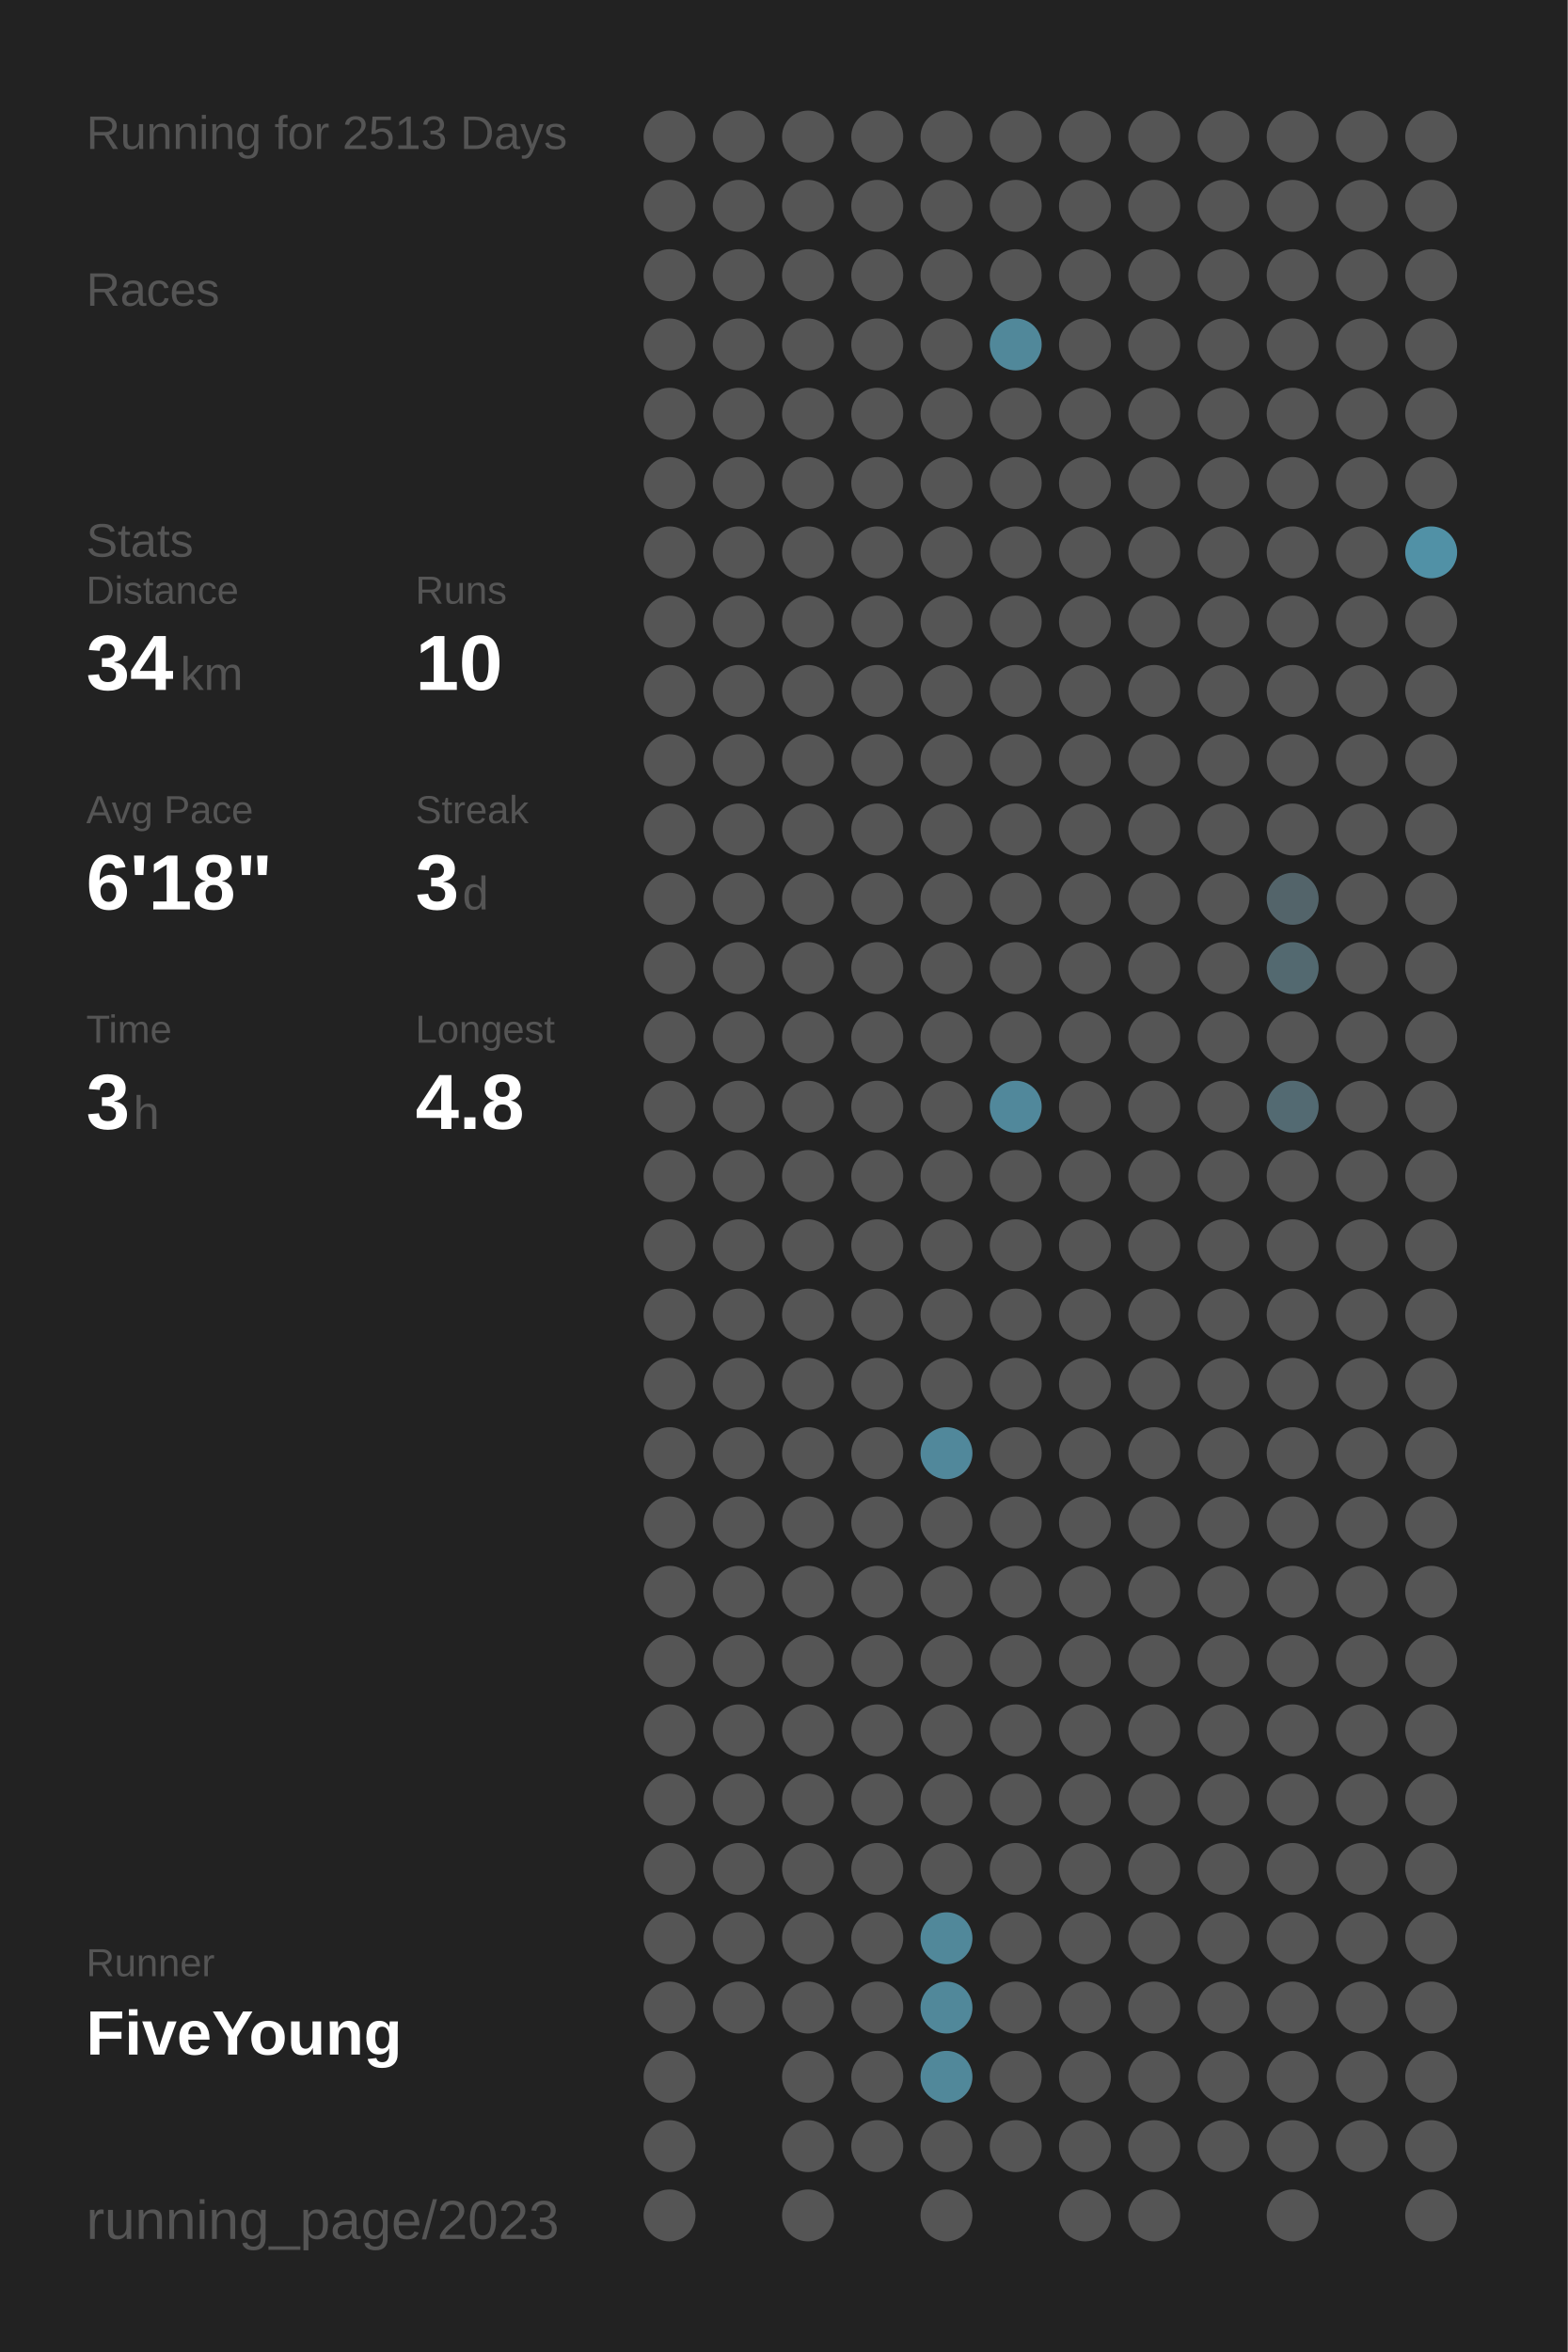
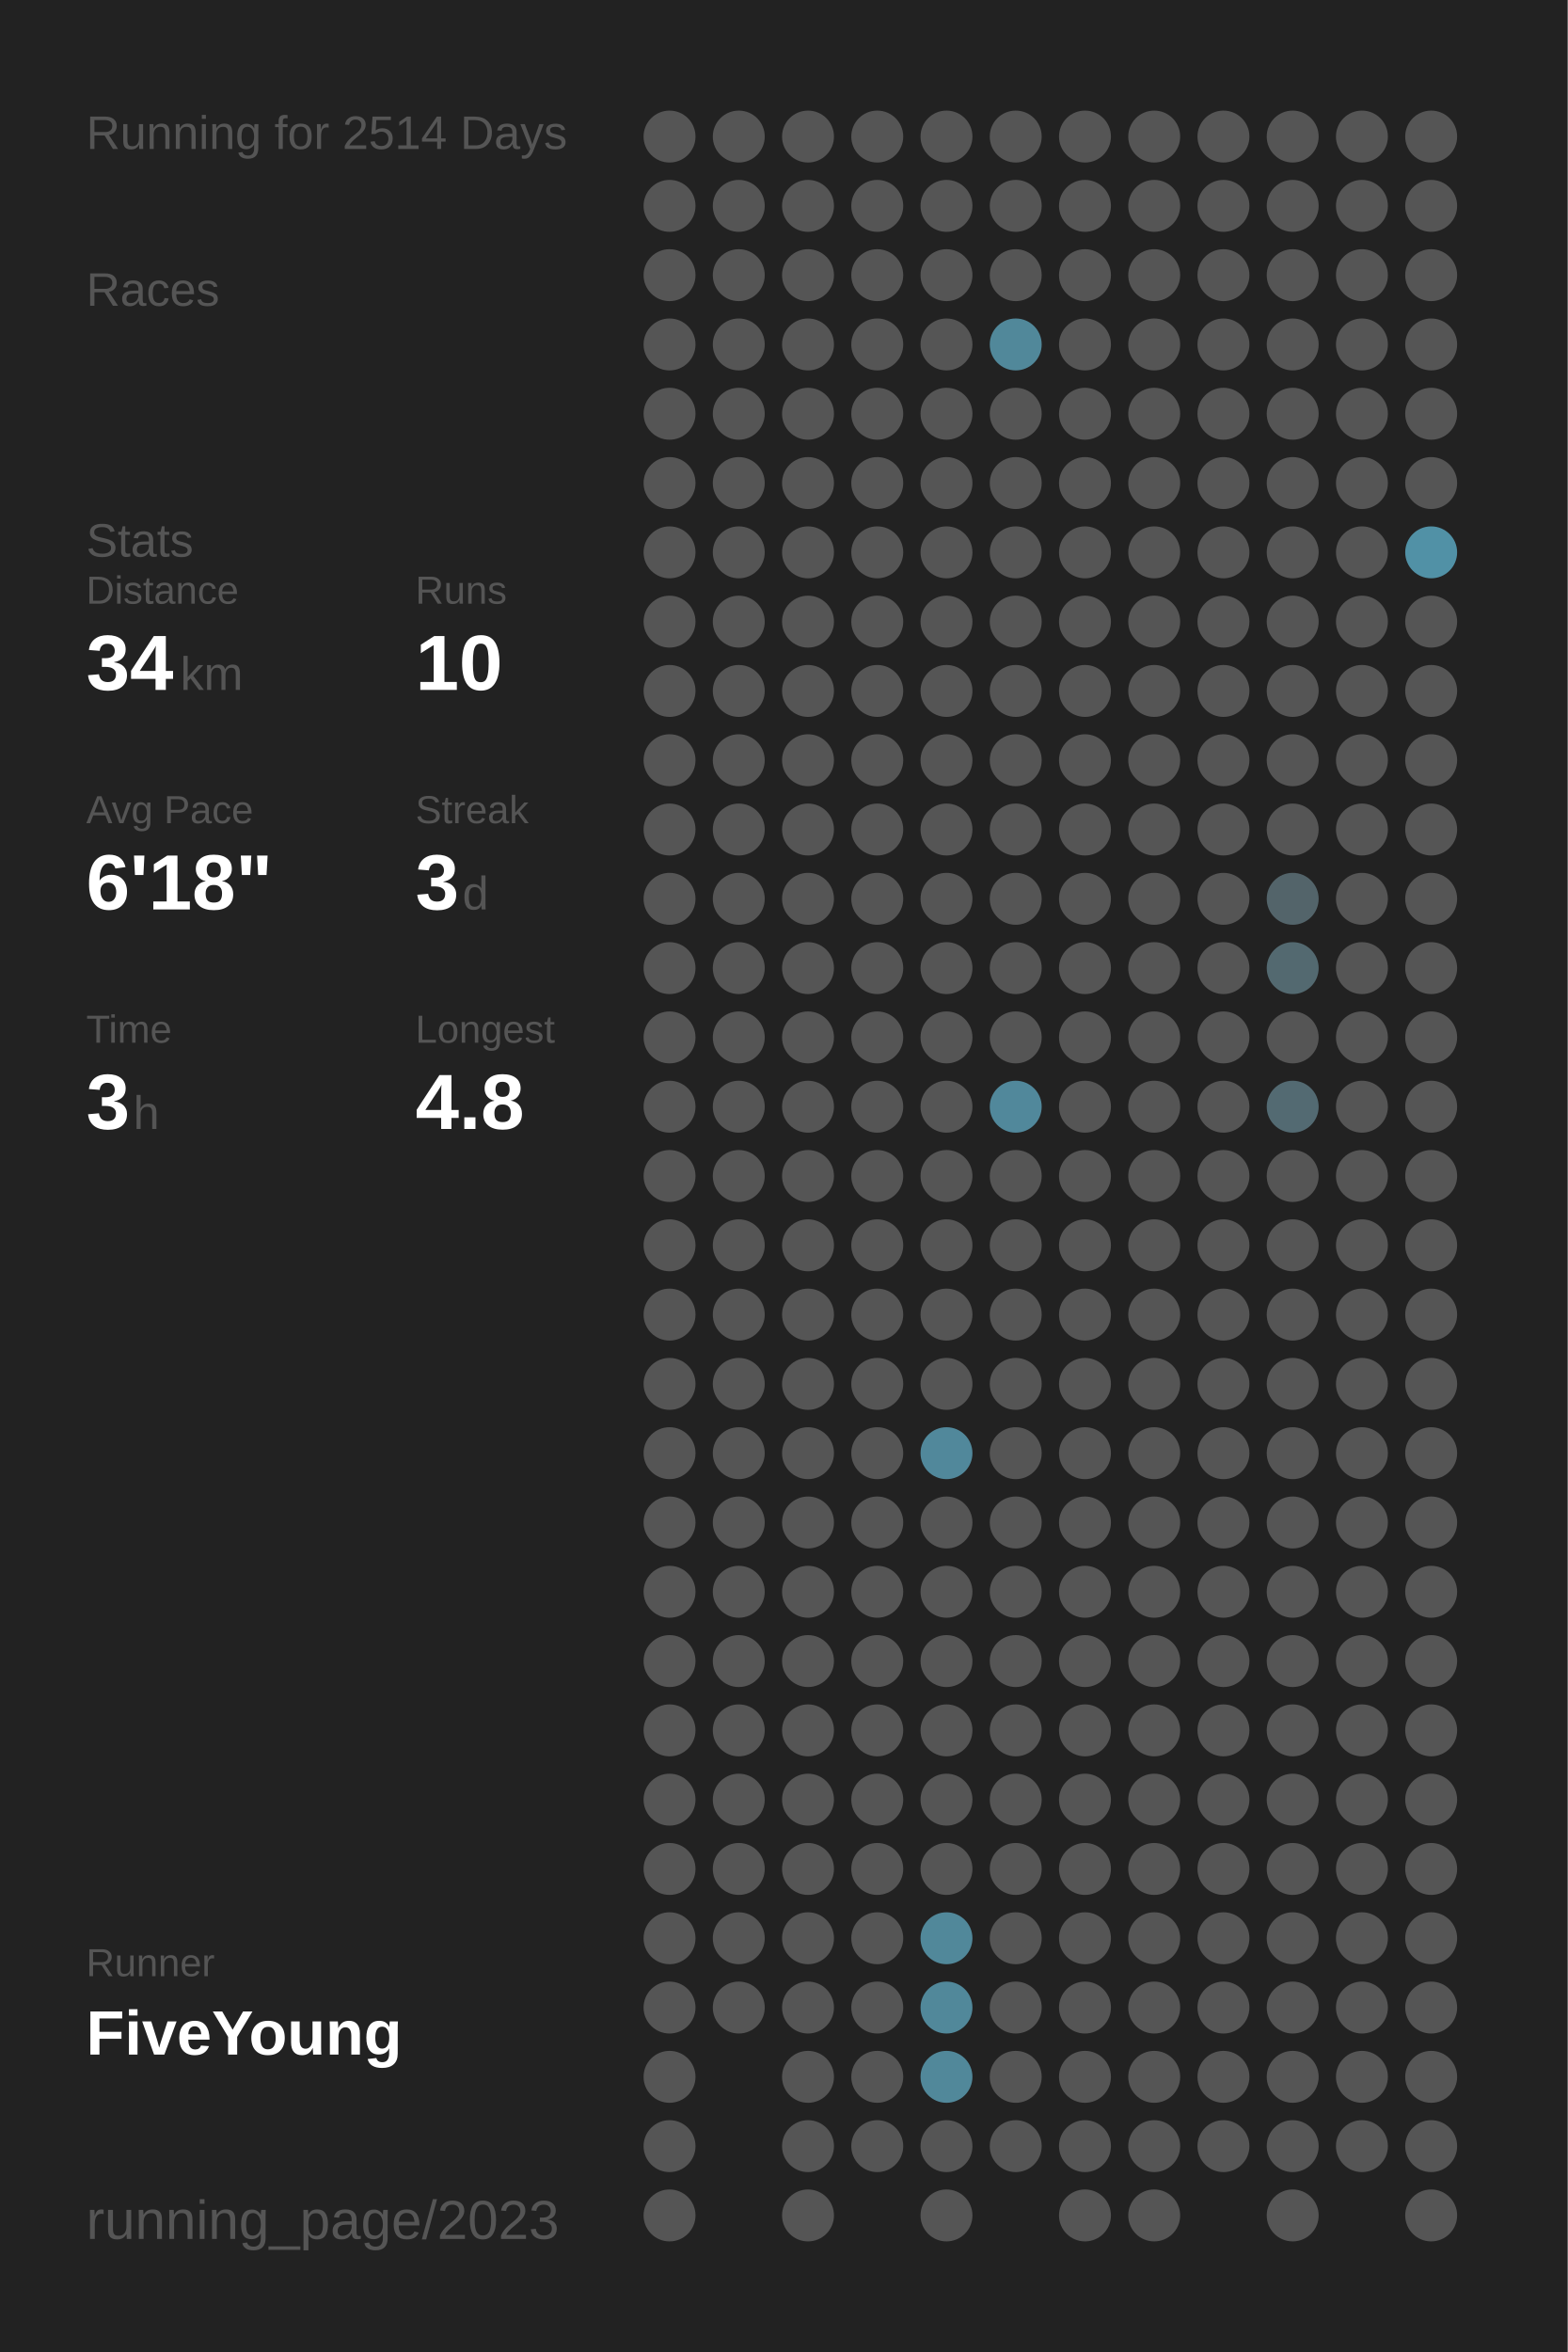
<svg xmlns="http://www.w3.org/2000/svg" baseProfile="full" height="300mm" version="1.1" viewBox="0,0,200,300" width="200mm">
  <defs />
  <rect fill="#222222" height="300" width="200" x="0" y="0" />
-   <text fill="#555555" style="font-size:6px; font-family:Arial;" x="11" y="19">Running for 2513 Days</text>
+   <text fill="#555555" style="font-size:6px; font-family:Arial;" x="11" y="19">Running for 2514 Days</text>
  <text fill="#555555" style="font-size:6px; font-family:Arial;" x="11" y="39">Races</text>
  <text fill="#555555" style="font-size:6px; font-family:Arial;" x="11" y="71">Stats</text>
  <text fill="#555555" style="font-size:5px; font-family:Arial;" x="11" y="77">Distance</text>
  <text fill="#FFFFFF" style="font-size:10px; font-family:Arial; font-weight:bold;" x="11" y="88">34</text>
  <text fill="#555555" style="font-size:6px; font-family:Arial;" x="23" y="88">km</text>
  <text fill="#555555" style="font-size:5px; font-family:Arial;" x="53" y="77">Runs</text>
  <text fill="#FFFFFF" style="font-size:10px; font-family:Arial; font-weight:bold;" x="53" y="88">10</text>
  <text fill="#555555" style="font-size:5px; font-family:Arial;" x="11" y="105">Avg Pace</text>
  <text fill="#FFFFFF" style="font-size:10px; font-family:Arial; font-weight:bold;" x="11" y="116">6'18"</text>
  <text fill="#555555" style="font-size:5px; font-family:Arial;" x="53" y="105">Streak</text>
  <text fill="#FFFFFF" style="font-size:10px; font-family:Arial; font-weight:bold;" x="53" y="116">3</text>
  <text fill="#555555" style="font-size:6px; font-family:Arial;" x="59" y="116">d</text>
  <text fill="#555555" style="font-size:5px; font-family:Arial;" x="11" y="133">Time</text>
  <text fill="#FFFFFF" style="font-size:10px; font-family:Arial; font-weight:bold;" x="11" y="144">3</text>
  <text fill="#555555" style="font-size:6px; font-family:Arial;" x="17" y="144">h</text>
  <text fill="#555555" style="font-size:5px; font-family:Arial;" x="53" y="133">Longest</text>
  <text fill="#FFFFFF" style="font-size:10px; font-family:Arial; font-weight:bold;" x="53" y="144">4.8</text>
  <text fill="#555555" style="font-size:5px; font-family:Arial;" x="11" y="252.065">Runner</text>
  <text fill="#FFFFFF" style="font-size:8px; font-family:Arial; font-weight:bold;" x="11" y="262.065">FiveYoung</text>
  <text fill="#555555" style="font-size:7px; font-family:Arial;" x="11" y="285.581">running_page/2023</text>
  <circle cx="85.417" cy="17.419" fill="#555555" r="3.312" />
  <circle cx="85.417" cy="26.258" fill="#555555" r="3.312" />
  <circle cx="85.417" cy="35.097" fill="#555555" r="3.312" />
  <circle cx="85.417" cy="43.935" fill="#555555" r="3.312" />
  <circle cx="85.417" cy="52.774" fill="#555555" r="3.312" />
  <circle cx="85.417" cy="61.613" fill="#555555" r="3.312" />
  <circle cx="85.417" cy="70.452" fill="#555555" r="3.312" />
  <circle cx="85.417" cy="79.29" fill="#555555" r="3.312" />
  <circle cx="85.417" cy="88.129" fill="#555555" r="3.312" />
  <circle cx="85.417" cy="96.968" fill="#555555" r="3.312" />
  <circle cx="85.417" cy="105.806" fill="#555555" r="3.312" />
  <circle cx="85.417" cy="114.645" fill="#555555" r="3.312" />
  <circle cx="85.417" cy="123.484" fill="#555555" r="3.312" />
  <circle cx="85.417" cy="132.323" fill="#555555" r="3.312" />
  <circle cx="85.417" cy="141.161" fill="#555555" r="3.312" />
  <circle cx="85.417" cy="150" fill="#555555" r="3.312" />
  <circle cx="85.417" cy="158.839" fill="#555555" r="3.312" />
  <circle cx="85.417" cy="167.677" fill="#555555" r="3.312" />
  <circle cx="85.417" cy="176.516" fill="#555555" r="3.312" />
  <circle cx="85.417" cy="185.355" fill="#555555" r="3.312" />
  <circle cx="85.417" cy="194.194" fill="#555555" r="3.312" />
  <circle cx="85.417" cy="203.032" fill="#555555" r="3.312" />
  <circle cx="85.417" cy="211.871" fill="#555555" r="3.312" />
  <circle cx="85.417" cy="220.71" fill="#555555" r="3.312" />
  <circle cx="85.417" cy="229.548" fill="#555555" r="3.312" />
  <circle cx="85.417" cy="238.387" fill="#555555" r="3.312" />
  <circle cx="85.417" cy="247.226" fill="#555555" r="3.312" />
  <circle cx="85.417" cy="256.065" fill="#555555" r="3.312" />
  <circle cx="85.417" cy="264.903" fill="#555555" r="3.312" />
  <circle cx="85.417" cy="273.742" fill="#555555" r="3.312" />
  <circle cx="85.417" cy="282.581" fill="#555555" r="3.312" />
  <circle cx="94.25" cy="17.419" fill="#555555" r="3.312" />
  <circle cx="94.25" cy="26.258" fill="#555555" r="3.312" />
  <circle cx="94.25" cy="35.097" fill="#555555" r="3.312" />
  <circle cx="94.25" cy="43.935" fill="#555555" r="3.312" />
  <circle cx="94.25" cy="52.774" fill="#555555" r="3.312" />
  <circle cx="94.25" cy="61.613" fill="#555555" r="3.312" />
  <circle cx="94.25" cy="70.452" fill="#555555" r="3.312" />
  <circle cx="94.25" cy="79.29" fill="#555555" r="3.312" />
  <circle cx="94.25" cy="88.129" fill="#555555" r="3.312" />
  <circle cx="94.25" cy="96.968" fill="#555555" r="3.312" />
  <circle cx="94.25" cy="105.806" fill="#555555" r="3.312" />
  <circle cx="94.25" cy="114.645" fill="#555555" r="3.312" />
  <circle cx="94.25" cy="123.484" fill="#555555" r="3.312" />
  <circle cx="94.25" cy="132.323" fill="#555555" r="3.312" />
  <circle cx="94.25" cy="141.161" fill="#555555" r="3.312" />
  <circle cx="94.25" cy="150" fill="#555555" r="3.312" />
  <circle cx="94.25" cy="158.839" fill="#555555" r="3.312" />
  <circle cx="94.25" cy="167.677" fill="#555555" r="3.312" />
  <circle cx="94.25" cy="176.516" fill="#555555" r="3.312" />
  <circle cx="94.25" cy="185.355" fill="#555555" r="3.312" />
  <circle cx="94.25" cy="194.194" fill="#555555" r="3.312" />
  <circle cx="94.25" cy="203.032" fill="#555555" r="3.312" />
  <circle cx="94.25" cy="211.871" fill="#555555" r="3.312" />
  <circle cx="94.25" cy="220.71" fill="#555555" r="3.312" />
  <circle cx="94.25" cy="229.548" fill="#555555" r="3.312" />
  <circle cx="94.25" cy="238.387" fill="#555555" r="3.312" />
  <circle cx="94.25" cy="247.226" fill="#555555" r="3.312" />
  <circle cx="94.25" cy="256.065" fill="#555555" r="3.312" />
  <circle cx="103.083" cy="17.419" fill="#555555" r="3.312" />
  <circle cx="103.083" cy="26.258" fill="#555555" r="3.312" />
  <circle cx="103.083" cy="35.097" fill="#555555" r="3.312" />
  <circle cx="103.083" cy="43.935" fill="#555555" r="3.312" />
  <circle cx="103.083" cy="52.774" fill="#555555" r="3.312" />
  <circle cx="103.083" cy="61.613" fill="#555555" r="3.312" />
  <circle cx="103.083" cy="70.452" fill="#555555" r="3.312" />
  <circle cx="103.083" cy="79.29" fill="#555555" r="3.312" />
  <circle cx="103.083" cy="88.129" fill="#555555" r="3.312" />
  <circle cx="103.083" cy="96.968" fill="#555555" r="3.312" />
  <circle cx="103.083" cy="105.806" fill="#555555" r="3.312" />
  <circle cx="103.083" cy="114.645" fill="#555555" r="3.312" />
  <circle cx="103.083" cy="123.484" fill="#555555" r="3.312" />
  <circle cx="103.083" cy="132.323" fill="#555555" r="3.312" />
  <circle cx="103.083" cy="141.161" fill="#555555" r="3.312" />
  <circle cx="103.083" cy="150" fill="#555555" r="3.312" />
  <circle cx="103.083" cy="158.839" fill="#555555" r="3.312" />
  <circle cx="103.083" cy="167.677" fill="#555555" r="3.312" />
  <circle cx="103.083" cy="176.516" fill="#555555" r="3.312" />
  <circle cx="103.083" cy="185.355" fill="#555555" r="3.312" />
  <circle cx="103.083" cy="194.194" fill="#555555" r="3.312" />
  <circle cx="103.083" cy="203.032" fill="#555555" r="3.312" />
  <circle cx="103.083" cy="211.871" fill="#555555" r="3.312" />
  <circle cx="103.083" cy="220.71" fill="#555555" r="3.312" />
  <circle cx="103.083" cy="229.548" fill="#555555" r="3.312" />
  <circle cx="103.083" cy="238.387" fill="#555555" r="3.312" />
  <circle cx="103.083" cy="247.226" fill="#555555" r="3.312" />
  <circle cx="103.083" cy="256.065" fill="#555555" r="3.312" />
  <circle cx="103.083" cy="264.903" fill="#555555" r="3.312" />
  <circle cx="103.083" cy="273.742" fill="#555555" r="3.312" />
  <circle cx="103.083" cy="282.581" fill="#555555" r="3.312" />
  <circle cx="111.917" cy="17.419" fill="#555555" r="3.312" />
  <circle cx="111.917" cy="26.258" fill="#555555" r="3.312" />
  <circle cx="111.917" cy="35.097" fill="#555555" r="3.312" />
  <circle cx="111.917" cy="43.935" fill="#555555" r="3.312" />
  <circle cx="111.917" cy="52.774" fill="#555555" r="3.312" />
  <circle cx="111.917" cy="61.613" fill="#555555" r="3.312" />
  <circle cx="111.917" cy="70.452" fill="#555555" r="3.312" />
  <circle cx="111.917" cy="79.29" fill="#555555" r="3.312" />
  <circle cx="111.917" cy="88.129" fill="#555555" r="3.312" />
  <circle cx="111.917" cy="96.968" fill="#555555" r="3.312" />
  <circle cx="111.917" cy="105.806" fill="#555555" r="3.312" />
  <circle cx="111.917" cy="114.645" fill="#555555" r="3.312" />
  <circle cx="111.917" cy="123.484" fill="#555555" r="3.312" />
  <circle cx="111.917" cy="132.323" fill="#555555" r="3.312" />
  <circle cx="111.917" cy="141.161" fill="#555555" r="3.312" />
  <circle cx="111.917" cy="150" fill="#555555" r="3.312" />
  <circle cx="111.917" cy="158.839" fill="#555555" r="3.312" />
  <circle cx="111.917" cy="167.677" fill="#555555" r="3.312" />
  <circle cx="111.917" cy="176.516" fill="#555555" r="3.312" />
  <circle cx="111.917" cy="185.355" fill="#555555" r="3.312" />
  <circle cx="111.917" cy="194.194" fill="#555555" r="3.312" />
  <circle cx="111.917" cy="203.032" fill="#555555" r="3.312" />
  <circle cx="111.917" cy="211.871" fill="#555555" r="3.312" />
  <circle cx="111.917" cy="220.71" fill="#555555" r="3.312" />
  <circle cx="111.917" cy="229.548" fill="#555555" r="3.312" />
  <circle cx="111.917" cy="238.387" fill="#555555" r="3.312" />
  <circle cx="111.917" cy="247.226" fill="#555555" r="3.312" />
  <circle cx="111.917" cy="256.065" fill="#555555" r="3.312" />
  <circle cx="111.917" cy="264.903" fill="#555555" r="3.312" />
  <circle cx="111.917" cy="273.742" fill="#555555" r="3.312" />
  <circle cx="120.75" cy="17.419" fill="#555555" r="3.312" />
  <circle cx="120.75" cy="26.258" fill="#555555" r="3.312" />
  <circle cx="120.75" cy="35.097" fill="#555555" r="3.312" />
  <circle cx="120.75" cy="43.935" fill="#555555" r="3.312" />
  <circle cx="120.75" cy="52.774" fill="#555555" r="3.312" />
  <circle cx="120.75" cy="61.613" fill="#555555" r="3.312" />
  <circle cx="120.75" cy="70.452" fill="#555555" r="3.312" />
  <circle cx="120.75" cy="79.29" fill="#555555" r="3.312" />
  <circle cx="120.75" cy="88.129" fill="#555555" r="3.312" />
  <circle cx="120.75" cy="96.968" fill="#555555" r="3.312" />
  <circle cx="120.75" cy="105.806" fill="#555555" r="3.312" />
  <circle cx="120.75" cy="114.645" fill="#555555" r="3.312" />
  <circle cx="120.75" cy="123.484" fill="#555555" r="3.312" />
  <circle cx="120.75" cy="132.323" fill="#555555" r="3.312" />
  <circle cx="120.75" cy="141.161" fill="#555555" r="3.312" />
  <circle cx="120.75" cy="150" fill="#555555" r="3.312" />
  <circle cx="120.75" cy="158.839" fill="#555555" r="3.312" />
  <circle cx="120.75" cy="167.677" fill="#555555" r="3.312" />
  <circle cx="120.75" cy="176.516" fill="#555555" r="3.312" />
  <circle cx="120.75" cy="185.355" fill="#51889b" r="3.312" />
  <circle cx="120.75" cy="194.194" fill="#555555" r="3.312" />
  <circle cx="120.75" cy="203.032" fill="#555555" r="3.312" />
  <circle cx="120.75" cy="211.871" fill="#555555" r="3.312" />
  <circle cx="120.75" cy="220.71" fill="#555555" r="3.312" />
  <circle cx="120.75" cy="229.548" fill="#555555" r="3.312" />
  <circle cx="120.75" cy="238.387" fill="#555555" r="3.312" />
  <circle cx="120.75" cy="247.226" fill="#51889a" r="3.312" />
  <circle cx="120.75" cy="256.065" fill="#51889a" r="3.312" />
  <circle cx="120.75" cy="264.903" fill="#51889a" r="3.312" />
  <circle cx="120.75" cy="273.742" fill="#555555" r="3.312" />
  <circle cx="120.75" cy="282.581" fill="#555555" r="3.312" />
  <circle cx="129.583" cy="17.419" fill="#555555" r="3.312" />
  <circle cx="129.583" cy="26.258" fill="#555555" r="3.312" />
  <circle cx="129.583" cy="35.097" fill="#555555" r="3.312" />
  <circle cx="129.583" cy="43.935" fill="#51889a" r="3.312" />
  <circle cx="129.583" cy="52.774" fill="#555555" r="3.312" />
  <circle cx="129.583" cy="61.613" fill="#555555" r="3.312" />
  <circle cx="129.583" cy="70.452" fill="#555555" r="3.312" />
  <circle cx="129.583" cy="79.29" fill="#555555" r="3.312" />
  <circle cx="129.583" cy="88.129" fill="#555555" r="3.312" />
  <circle cx="129.583" cy="96.968" fill="#555555" r="3.312" />
  <circle cx="129.583" cy="105.806" fill="#555555" r="3.312" />
  <circle cx="129.583" cy="114.645" fill="#555555" r="3.312" />
  <circle cx="129.583" cy="123.484" fill="#555555" r="3.312" />
  <circle cx="129.583" cy="132.323" fill="#555555" r="3.312" />
  <circle cx="129.583" cy="141.161" fill="#51889b" r="3.312" />
  <circle cx="129.583" cy="150" fill="#555555" r="3.312" />
  <circle cx="129.583" cy="158.839" fill="#555555" r="3.312" />
  <circle cx="129.583" cy="167.677" fill="#555555" r="3.312" />
  <circle cx="129.583" cy="176.516" fill="#555555" r="3.312" />
  <circle cx="129.583" cy="185.355" fill="#555555" r="3.312" />
  <circle cx="129.583" cy="194.194" fill="#555555" r="3.312" />
  <circle cx="129.583" cy="203.032" fill="#555555" r="3.312" />
  <circle cx="129.583" cy="211.871" fill="#555555" r="3.312" />
  <circle cx="129.583" cy="220.71" fill="#555555" r="3.312" />
  <circle cx="129.583" cy="229.548" fill="#555555" r="3.312" />
  <circle cx="129.583" cy="238.387" fill="#555555" r="3.312" />
  <circle cx="129.583" cy="247.226" fill="#555555" r="3.312" />
  <circle cx="129.583" cy="256.065" fill="#555555" r="3.312" />
  <circle cx="129.583" cy="264.903" fill="#555555" r="3.312" />
  <circle cx="129.583" cy="273.742" fill="#555555" r="3.312" />
  <circle cx="138.417" cy="17.419" fill="#555555" r="3.312" />
  <circle cx="138.417" cy="26.258" fill="#555555" r="3.312" />
  <circle cx="138.417" cy="35.097" fill="#555555" r="3.312" />
  <circle cx="138.417" cy="43.935" fill="#555555" r="3.312" />
  <circle cx="138.417" cy="52.774" fill="#555555" r="3.312" />
  <circle cx="138.417" cy="61.613" fill="#555555" r="3.312" />
  <circle cx="138.417" cy="70.452" fill="#555555" r="3.312" />
  <circle cx="138.417" cy="79.29" fill="#555555" r="3.312" />
  <circle cx="138.417" cy="88.129" fill="#555555" r="3.312" />
  <circle cx="138.417" cy="96.968" fill="#555555" r="3.312" />
  <circle cx="138.417" cy="105.806" fill="#555555" r="3.312" />
  <circle cx="138.417" cy="114.645" fill="#555555" r="3.312" />
  <circle cx="138.417" cy="123.484" fill="#555555" r="3.312" />
  <circle cx="138.417" cy="132.323" fill="#555555" r="3.312" />
  <circle cx="138.417" cy="141.161" fill="#555555" r="3.312" />
  <circle cx="138.417" cy="150" fill="#555555" r="3.312" />
  <circle cx="138.417" cy="158.839" fill="#555555" r="3.312" />
  <circle cx="138.417" cy="167.677" fill="#555555" r="3.312" />
  <circle cx="138.417" cy="176.516" fill="#555555" r="3.312" />
  <circle cx="138.417" cy="185.355" fill="#555555" r="3.312" />
  <circle cx="138.417" cy="194.194" fill="#555555" r="3.312" />
  <circle cx="138.417" cy="203.032" fill="#555555" r="3.312" />
  <circle cx="138.417" cy="211.871" fill="#555555" r="3.312" />
  <circle cx="138.417" cy="220.71" fill="#555555" r="3.312" />
  <circle cx="138.417" cy="229.548" fill="#555555" r="3.312" />
  <circle cx="138.417" cy="238.387" fill="#555555" r="3.312" />
  <circle cx="138.417" cy="247.226" fill="#555555" r="3.312" />
  <circle cx="138.417" cy="256.065" fill="#555555" r="3.312" />
  <circle cx="138.417" cy="264.903" fill="#555555" r="3.312" />
  <circle cx="138.417" cy="273.742" fill="#555555" r="3.312" />
  <circle cx="138.417" cy="282.581" fill="#555555" r="3.312" />
  <circle cx="147.25" cy="17.419" fill="#555555" r="3.312" />
  <circle cx="147.25" cy="26.258" fill="#555555" r="3.312" />
  <circle cx="147.25" cy="35.097" fill="#555555" r="3.312" />
  <circle cx="147.25" cy="43.935" fill="#555555" r="3.312" />
  <circle cx="147.25" cy="52.774" fill="#555555" r="3.312" />
  <circle cx="147.25" cy="61.613" fill="#555555" r="3.312" />
  <circle cx="147.25" cy="70.452" fill="#555555" r="3.312" />
  <circle cx="147.25" cy="79.29" fill="#555555" r="3.312" />
  <circle cx="147.25" cy="88.129" fill="#555555" r="3.312" />
  <circle cx="147.25" cy="96.968" fill="#555555" r="3.312" />
  <circle cx="147.25" cy="105.806" fill="#555555" r="3.312" />
  <circle cx="147.25" cy="114.645" fill="#555555" r="3.312" />
  <circle cx="147.25" cy="123.484" fill="#555555" r="3.312" />
  <circle cx="147.25" cy="132.323" fill="#555555" r="3.312" />
  <circle cx="147.25" cy="141.161" fill="#555555" r="3.312" />
  <circle cx="147.25" cy="150" fill="#555555" r="3.312" />
  <circle cx="147.25" cy="158.839" fill="#555555" r="3.312" />
  <circle cx="147.25" cy="167.677" fill="#555555" r="3.312" />
  <circle cx="147.25" cy="176.516" fill="#555555" r="3.312" />
  <circle cx="147.25" cy="185.355" fill="#555555" r="3.312" />
  <circle cx="147.25" cy="194.194" fill="#555555" r="3.312" />
  <circle cx="147.25" cy="203.032" fill="#555555" r="3.312" />
  <circle cx="147.25" cy="211.871" fill="#555555" r="3.312" />
  <circle cx="147.25" cy="220.71" fill="#555555" r="3.312" />
  <circle cx="147.25" cy="229.548" fill="#555555" r="3.312" />
  <circle cx="147.25" cy="238.387" fill="#555555" r="3.312" />
  <circle cx="147.25" cy="247.226" fill="#555555" r="3.312" />
  <circle cx="147.25" cy="256.065" fill="#555555" r="3.312" />
  <circle cx="147.25" cy="264.903" fill="#555555" r="3.312" />
  <circle cx="147.25" cy="273.742" fill="#555555" r="3.312" />
  <circle cx="147.25" cy="282.581" fill="#555555" r="3.312" />
  <circle cx="156.083" cy="17.419" fill="#555555" r="3.312" />
  <circle cx="156.083" cy="26.258" fill="#555555" r="3.312" />
  <circle cx="156.083" cy="35.097" fill="#555555" r="3.312" />
  <circle cx="156.083" cy="43.935" fill="#555555" r="3.312" />
  <circle cx="156.083" cy="52.774" fill="#555555" r="3.312" />
  <circle cx="156.083" cy="61.613" fill="#555555" r="3.312" />
  <circle cx="156.083" cy="70.452" fill="#555555" r="3.312" />
  <circle cx="156.083" cy="79.29" fill="#555555" r="3.312" />
  <circle cx="156.083" cy="88.129" fill="#555555" r="3.312" />
  <circle cx="156.083" cy="96.968" fill="#555555" r="3.312" />
  <circle cx="156.083" cy="105.806" fill="#555555" r="3.312" />
  <circle cx="156.083" cy="114.645" fill="#555555" r="3.312" />
  <circle cx="156.083" cy="123.484" fill="#555555" r="3.312" />
  <circle cx="156.083" cy="132.323" fill="#555555" r="3.312" />
  <circle cx="156.083" cy="141.161" fill="#555555" r="3.312" />
  <circle cx="156.083" cy="150" fill="#555555" r="3.312" />
  <circle cx="156.083" cy="158.839" fill="#555555" r="3.312" />
  <circle cx="156.083" cy="167.677" fill="#555555" r="3.312" />
  <circle cx="156.083" cy="176.516" fill="#555555" r="3.312" />
  <circle cx="156.083" cy="185.355" fill="#555555" r="3.312" />
  <circle cx="156.083" cy="194.194" fill="#555555" r="3.312" />
  <circle cx="156.083" cy="203.032" fill="#555555" r="3.312" />
  <circle cx="156.083" cy="211.871" fill="#555555" r="3.312" />
  <circle cx="156.083" cy="220.71" fill="#555555" r="3.312" />
  <circle cx="156.083" cy="229.548" fill="#555555" r="3.312" />
  <circle cx="156.083" cy="238.387" fill="#555555" r="3.312" />
  <circle cx="156.083" cy="247.226" fill="#555555" r="3.312" />
  <circle cx="156.083" cy="256.065" fill="#555555" r="3.312" />
  <circle cx="156.083" cy="264.903" fill="#555555" r="3.312" />
  <circle cx="156.083" cy="273.742" fill="#555555" r="3.312" />
  <circle cx="164.917" cy="17.419" fill="#555555" r="3.312" />
  <circle cx="164.917" cy="26.258" fill="#555555" r="3.312" />
  <circle cx="164.917" cy="35.097" fill="#555555" r="3.312" />
  <circle cx="164.917" cy="43.935" fill="#555555" r="3.312" />
  <circle cx="164.917" cy="52.774" fill="#555555" r="3.312" />
  <circle cx="164.917" cy="61.613" fill="#555555" r="3.312" />
  <circle cx="164.917" cy="70.452" fill="#555555" r="3.312" />
  <circle cx="164.917" cy="79.29" fill="#555555" r="3.312" />
  <circle cx="164.917" cy="88.129" fill="#555555" r="3.312" />
  <circle cx="164.917" cy="96.968" fill="#555555" r="3.312" />
  <circle cx="164.917" cy="105.806" fill="#555555" r="3.312" />
  <circle cx="164.917" cy="114.645" fill="#53646a" r="3.312" />
  <circle cx="164.917" cy="123.484" fill="#536970" r="3.312" />
  <circle cx="164.917" cy="132.323" fill="#555555" r="3.312" />
  <circle cx="164.917" cy="141.161" fill="#536a72" r="3.312" />
  <circle cx="164.917" cy="150" fill="#555555" r="3.312" />
  <circle cx="164.917" cy="158.839" fill="#555555" r="3.312" />
  <circle cx="164.917" cy="167.677" fill="#555555" r="3.312" />
  <circle cx="164.917" cy="176.516" fill="#555555" r="3.312" />
  <circle cx="164.917" cy="185.355" fill="#555555" r="3.312" />
  <circle cx="164.917" cy="194.194" fill="#555555" r="3.312" />
  <circle cx="164.917" cy="203.032" fill="#555555" r="3.312" />
  <circle cx="164.917" cy="211.871" fill="#555555" r="3.312" />
  <circle cx="164.917" cy="220.71" fill="#555555" r="3.312" />
  <circle cx="164.917" cy="229.548" fill="#555555" r="3.312" />
  <circle cx="164.917" cy="238.387" fill="#555555" r="3.312" />
  <circle cx="164.917" cy="247.226" fill="#555555" r="3.312" />
  <circle cx="164.917" cy="256.065" fill="#555555" r="3.312" />
  <circle cx="164.917" cy="264.903" fill="#555555" r="3.312" />
  <circle cx="164.917" cy="273.742" fill="#555555" r="3.312" />
  <circle cx="164.917" cy="282.581" fill="#555555" r="3.312" />
  <circle cx="173.75" cy="17.419" fill="#555555" r="3.312" />
  <circle cx="173.75" cy="26.258" fill="#555555" r="3.312" />
  <circle cx="173.75" cy="35.097" fill="#555555" r="3.312" />
  <circle cx="173.75" cy="43.935" fill="#555555" r="3.312" />
  <circle cx="173.75" cy="52.774" fill="#555555" r="3.312" />
  <circle cx="173.75" cy="61.613" fill="#555555" r="3.312" />
  <circle cx="173.75" cy="70.452" fill="#555555" r="3.312" />
  <circle cx="173.75" cy="79.29" fill="#555555" r="3.312" />
  <circle cx="173.75" cy="88.129" fill="#555555" r="3.312" />
  <circle cx="173.75" cy="96.968" fill="#555555" r="3.312" />
  <circle cx="173.75" cy="105.806" fill="#555555" r="3.312" />
  <circle cx="173.75" cy="114.645" fill="#555555" r="3.312" />
  <circle cx="173.75" cy="123.484" fill="#555555" r="3.312" />
  <circle cx="173.75" cy="132.323" fill="#555555" r="3.312" />
  <circle cx="173.75" cy="141.161" fill="#555555" r="3.312" />
  <circle cx="173.75" cy="150" fill="#555555" r="3.312" />
  <circle cx="173.75" cy="158.839" fill="#555555" r="3.312" />
  <circle cx="173.75" cy="167.677" fill="#555555" r="3.312" />
  <circle cx="173.75" cy="176.516" fill="#555555" r="3.312" />
  <circle cx="173.75" cy="185.355" fill="#555555" r="3.312" />
  <circle cx="173.75" cy="194.194" fill="#555555" r="3.312" />
  <circle cx="173.75" cy="203.032" fill="#555555" r="3.312" />
  <circle cx="173.75" cy="211.871" fill="#555555" r="3.312" />
  <circle cx="173.75" cy="220.71" fill="#555555" r="3.312" />
  <circle cx="173.75" cy="229.548" fill="#555555" r="3.312" />
  <circle cx="173.75" cy="238.387" fill="#555555" r="3.312" />
  <circle cx="173.75" cy="247.226" fill="#555555" r="3.312" />
  <circle cx="173.75" cy="256.065" fill="#555555" r="3.312" />
  <circle cx="173.75" cy="264.903" fill="#555555" r="3.312" />
  <circle cx="173.75" cy="273.742" fill="#555555" r="3.312" />
  <circle cx="182.583" cy="17.419" fill="#555555" r="3.312" />
  <circle cx="182.583" cy="26.258" fill="#555555" r="3.312" />
  <circle cx="182.583" cy="35.097" fill="#555555" r="3.312" />
  <circle cx="182.583" cy="43.935" fill="#555555" r="3.312" />
  <circle cx="182.583" cy="52.774" fill="#555555" r="3.312" />
  <circle cx="182.583" cy="61.613" fill="#555555" r="3.312" />
  <circle cx="182.583" cy="70.452" fill="#5191a6" r="3.312" />
  <circle cx="182.583" cy="79.29" fill="#555555" r="3.312" />
  <circle cx="182.583" cy="88.129" fill="#555555" r="3.312" />
  <circle cx="182.583" cy="96.968" fill="#555555" r="3.312" />
  <circle cx="182.583" cy="105.806" fill="#555555" r="3.312" />
  <circle cx="182.583" cy="114.645" fill="#555555" r="3.312" />
  <circle cx="182.583" cy="123.484" fill="#555555" r="3.312" />
  <circle cx="182.583" cy="132.323" fill="#555555" r="3.312" />
  <circle cx="182.583" cy="141.161" fill="#555555" r="3.312" />
  <circle cx="182.583" cy="150" fill="#555555" r="3.312" />
  <circle cx="182.583" cy="158.839" fill="#555555" r="3.312" />
  <circle cx="182.583" cy="167.677" fill="#555555" r="3.312" />
  <circle cx="182.583" cy="176.516" fill="#555555" r="3.312" />
  <circle cx="182.583" cy="185.355" fill="#555555" r="3.312" />
  <circle cx="182.583" cy="194.194" fill="#555555" r="3.312" />
  <circle cx="182.583" cy="203.032" fill="#555555" r="3.312" />
  <circle cx="182.583" cy="211.871" fill="#555555" r="3.312" />
  <circle cx="182.583" cy="220.71" fill="#555555" r="3.312" />
  <circle cx="182.583" cy="229.548" fill="#555555" r="3.312" />
  <circle cx="182.583" cy="238.387" fill="#555555" r="3.312" />
  <circle cx="182.583" cy="247.226" fill="#555555" r="3.312" />
  <circle cx="182.583" cy="256.065" fill="#555555" r="3.312" />
  <circle cx="182.583" cy="264.903" fill="#555555" r="3.312" />
  <circle cx="182.583" cy="273.742" fill="#555555" r="3.312" />
  <circle cx="182.583" cy="282.581" fill="#555555" r="3.312" />
</svg>
